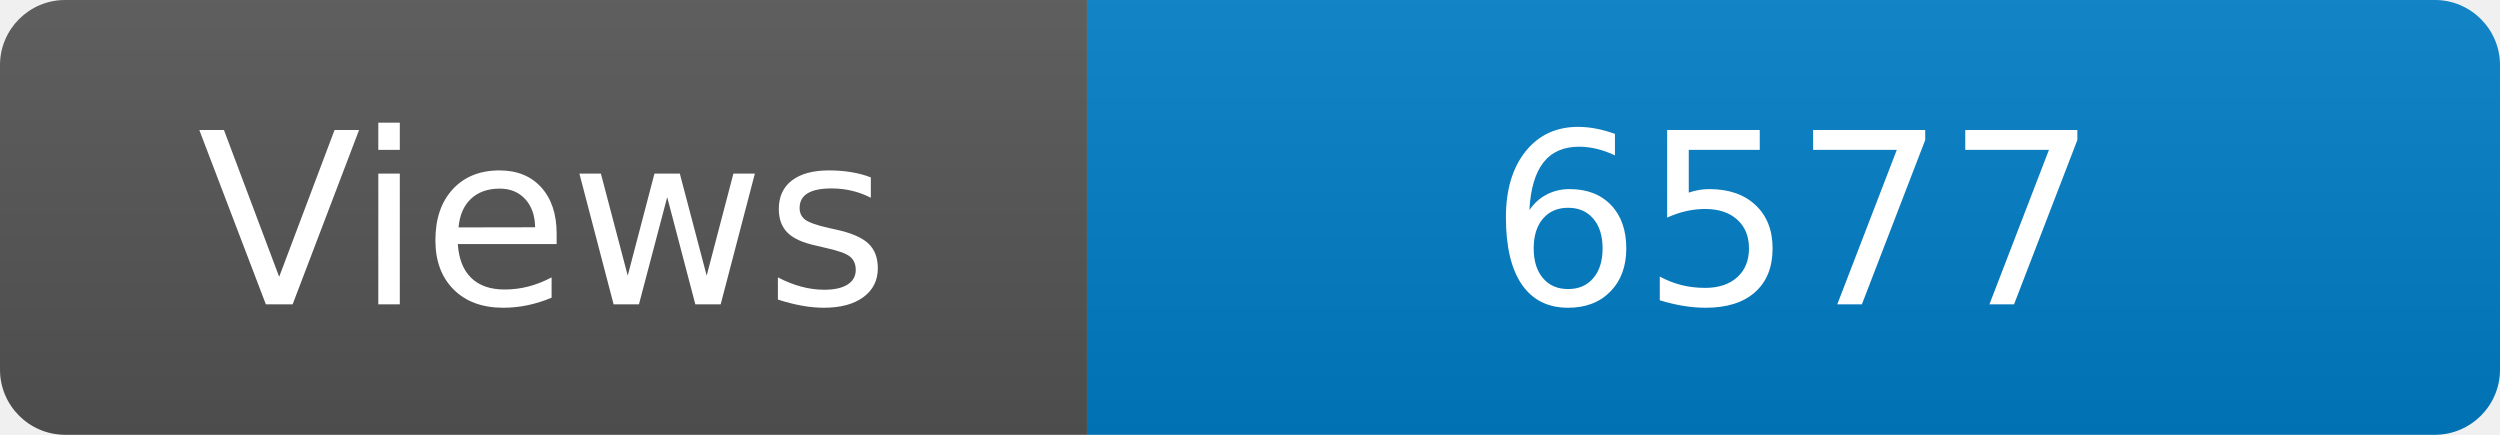
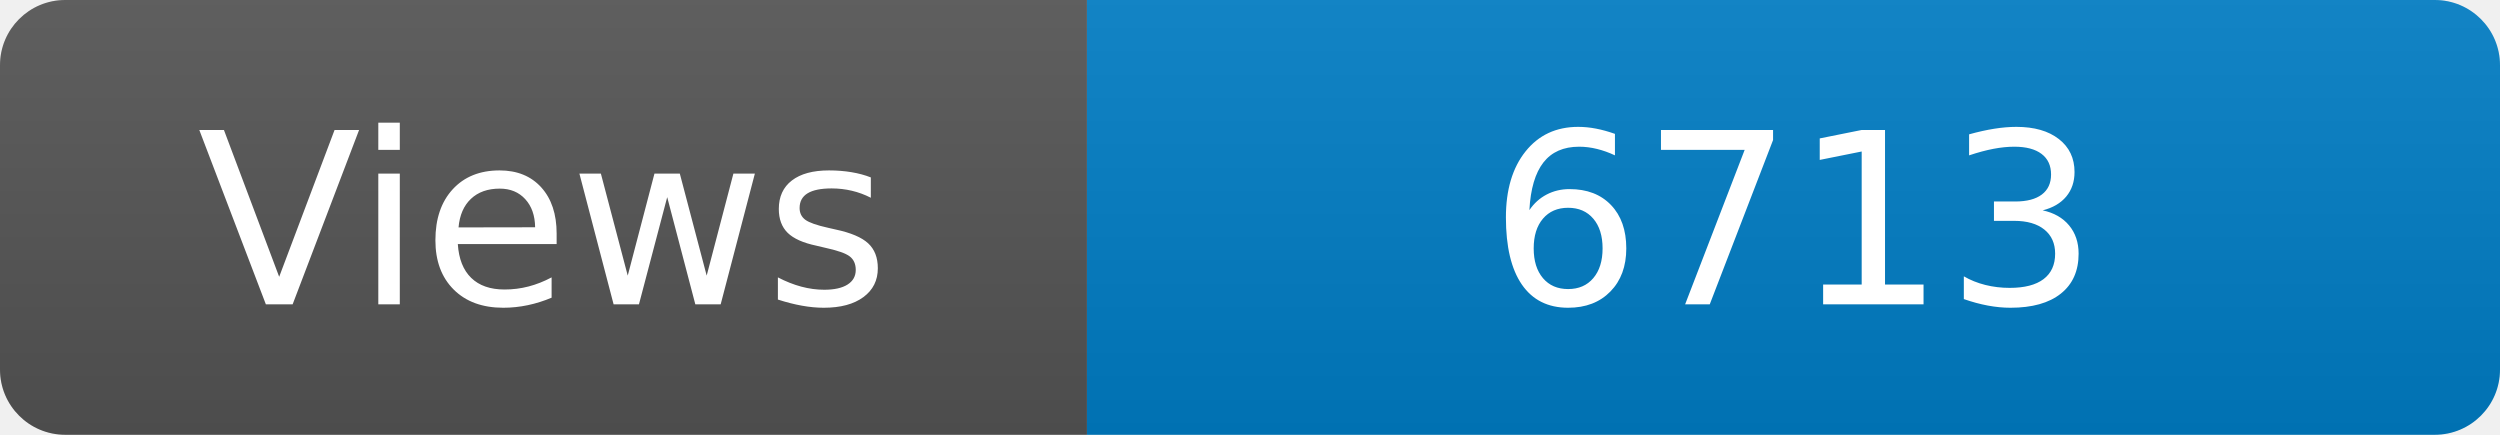
<svg xmlns="http://www.w3.org/2000/svg" width="115" height="20" role="img" aria-label="Maintained?: yes">
  <linearGradient id="s" x2="0" y2="100%">
    <stop offset="0" stop-color="#bbb" stop-opacity=".1" />
    <stop offset="1" stop-opacity=".1" />
  </linearGradient>
  <clipPath id="r">
    <rect width="115" height="20" rx="3" fill="#fff" />
  </clipPath>
  <g clip-path="url(#r)">
    <rect width="50" height="20" fill="#555" />
    <rect x="50" width="160" height="20" fill="#007ec6" />
    <rect width="115" height="20" fill="url(#s)" />
  </g>
  <g fill="#fff" text-anchor="middle" font-family="Verdana,Geneva,DejaVu Sans,sans-serif" font-size="110">
    <text x="250" y="140" transform="scale(.1)" fill="#fff">Views</text>
-     <text x="825" y="140" transform="scale(.1)" fill="#fff">6577</text>
+     <text x="825" y="140" transform="scale(.1)" fill="#fff">6713</text>
  </g>
</svg>
